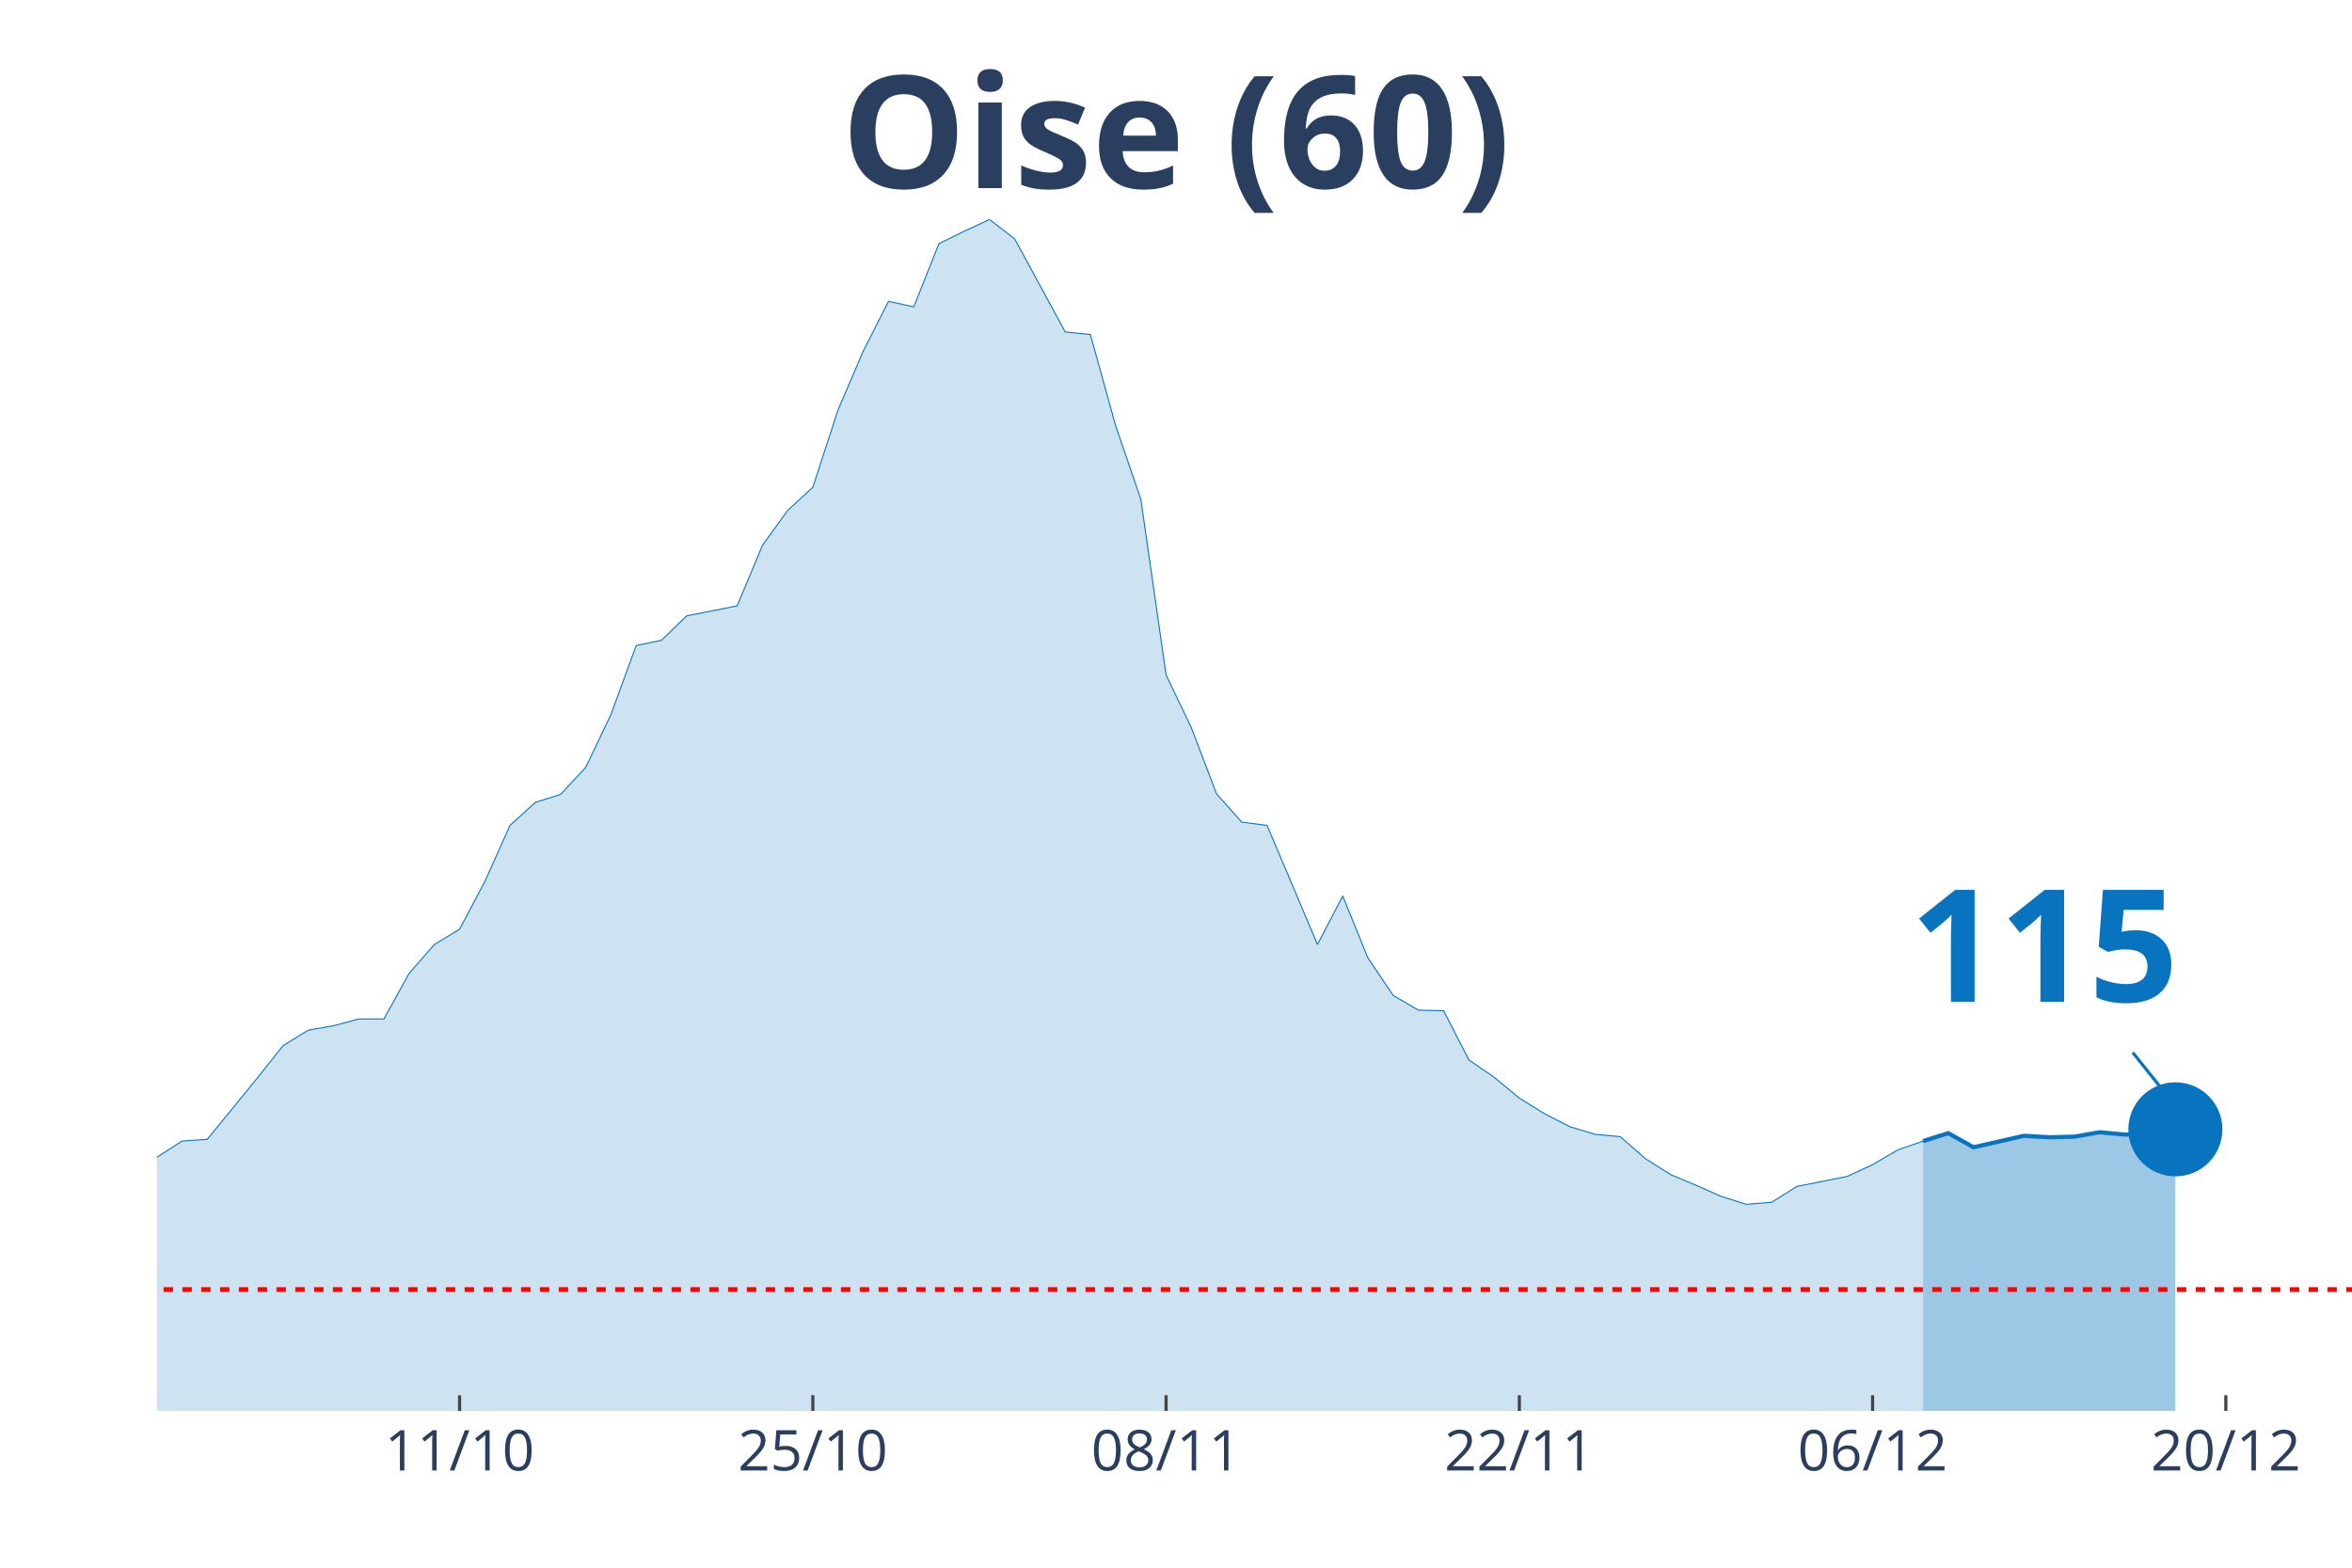
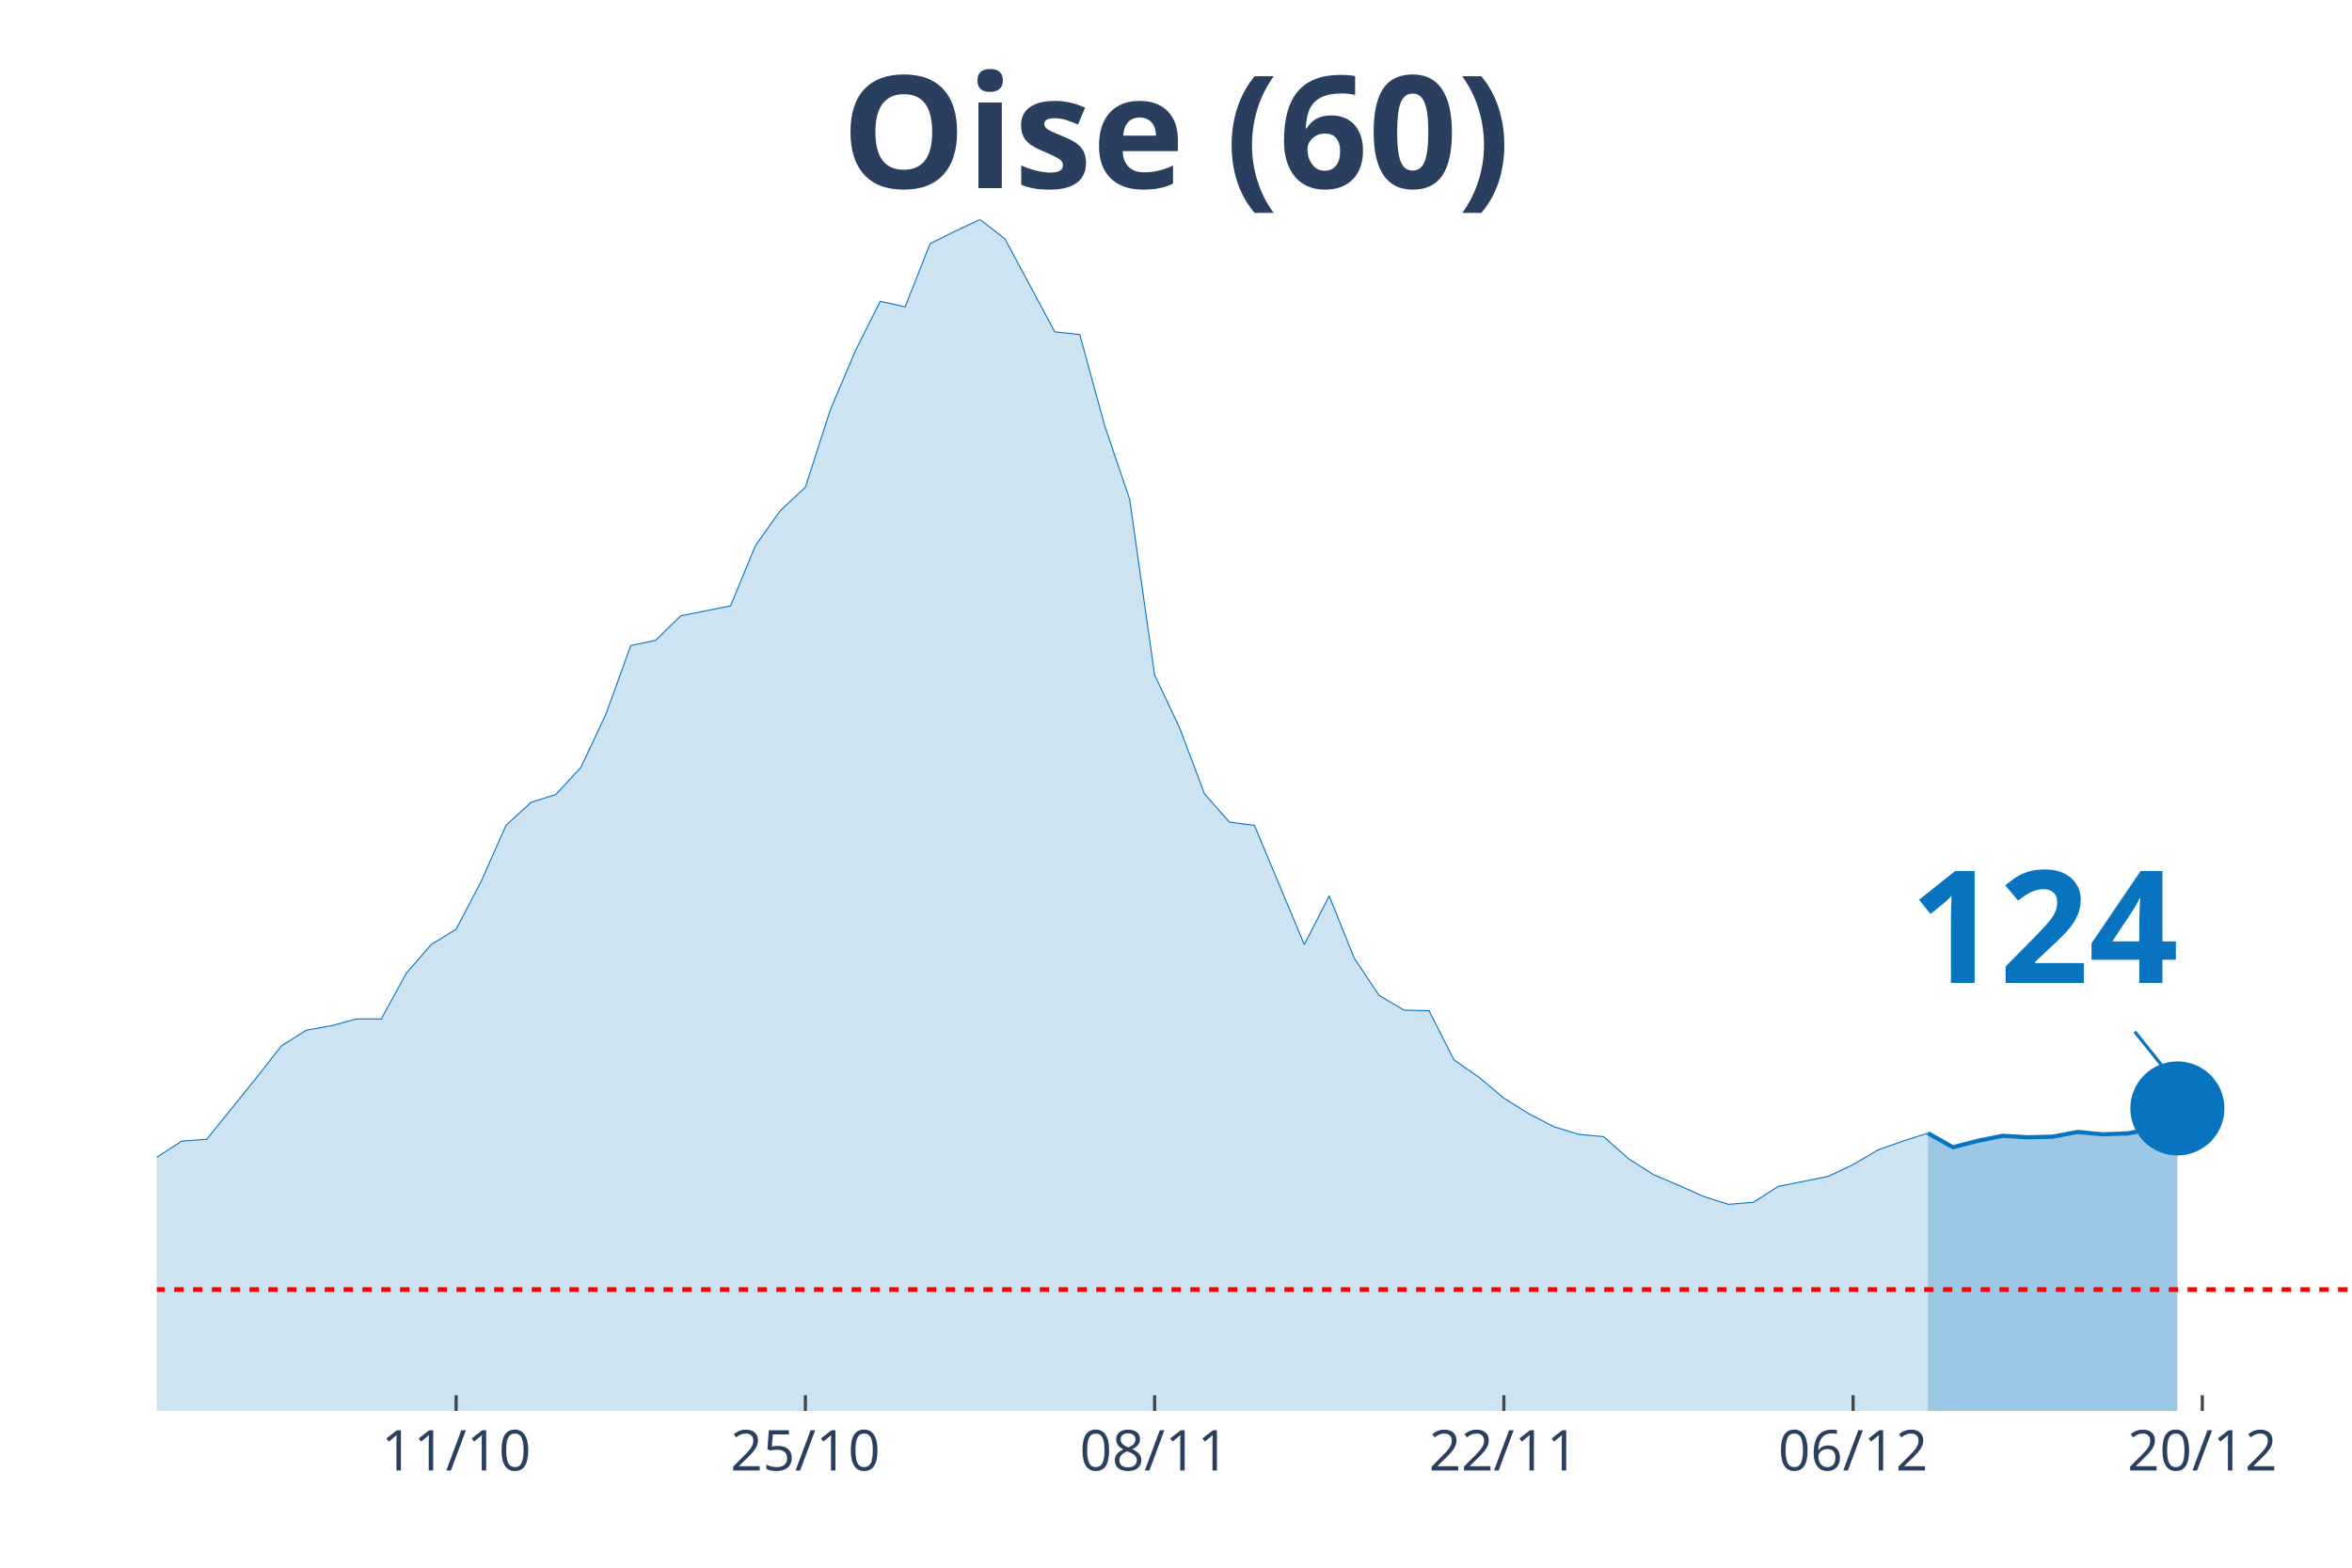
<svg xmlns="http://www.w3.org/2000/svg" class="main-svg" width="1125" height="750" style="" viewBox="0 0 750 500">
  <rect x="0" y="0" width="750" height="500" style="fill: rgb(0, 0, 0); fill-opacity: 0;" />
-   <defs id="defs-efcee3">
+   <defs id="defs-a232ff">
    <g class="clips">
-       <clipPath id="clipefcee3xyplot" class="plotclip">
+       <clipPath id="clipa232ffxyplot" class="plotclip">
        <rect width="700" height="380" />
      </clipPath>
-       <clipPath class="axesclip" id="clipefcee3x">
+       <clipPath class="axesclip" id="clipa232ffx">
        <rect x="50" y="0" width="700" height="500" />
      </clipPath>
-       <clipPath class="axesclip" id="clipefcee3y">
+       <clipPath class="axesclip" id="clipa232ffy">
        <rect x="0" y="70" width="750" height="380" />
      </clipPath>
-       <clipPath class="axesclip" id="clipefcee3xy">
+       <clipPath class="axesclip" id="clipa232ffxy">
        <rect x="50" y="70" width="700" height="380" />
      </clipPath>
    </g>
    <g class="gradients" />
  </defs>
  <g class="bglayer">
    <rect class="bg" x="50" y="70" width="700" height="380" style="fill: rgb(0, 0, 0); fill-opacity: 0; stroke-width: 0;" />
  </g>
  <g class="layer-below">
    <g class="imagelayer" />
    <g class="shapelayer" />
  </g>
  <g class="cartesianlayer">
    <g class="subplot xy">
      <g class="layer-subplot">
        <g class="shapelayer" />
        <g class="imagelayer" />
      </g>
      <g class="gridlayer">
        <g class="x">
-           <path class="xgrid crisp" transform="translate(146.55,0)" d="M0,70v380" style="stroke: rgb(255, 255, 255); stroke-opacity: 1; stroke-width: 1px;" />
-           <path class="xgrid crisp" transform="translate(259.2,0)" d="M0,70v380" style="stroke: rgb(255, 255, 255); stroke-opacity: 1; stroke-width: 1px;" />
-           <path class="xgrid crisp" transform="translate(371.84,0)" d="M0,70v380" style="stroke: rgb(255, 255, 255); stroke-opacity: 1; stroke-width: 1px;" />
-           <path class="xgrid crisp" transform="translate(484.48,0)" d="M0,70v380" style="stroke: rgb(255, 255, 255); stroke-opacity: 1; stroke-width: 1px;" />
-           <path class="xgrid crisp" transform="translate(597.13,0)" d="M0,70v380" style="stroke: rgb(255, 255, 255); stroke-opacity: 1; stroke-width: 1px;" />
-           <path class="xgrid crisp" transform="translate(709.77,0)" d="M0,70v380" style="stroke: rgb(255, 255, 255); stroke-opacity: 1; stroke-width: 1px;" />
+           <path class="xgrid crisp" transform="translate(145.45,0)" d="M0,70v380" style="stroke: rgb(255, 255, 255); stroke-opacity: 1; stroke-width: 1px;" />
+           <path class="xgrid crisp" transform="translate(256.82,0)" d="M0,70v380" style="stroke: rgb(255, 255, 255); stroke-opacity: 1; stroke-width: 1px;" />
+           <path class="xgrid crisp" transform="translate(368.18,0)" d="M0,70v380" style="stroke: rgb(255, 255, 255); stroke-opacity: 1; stroke-width: 1px;" />
+           <path class="xgrid crisp" transform="translate(479.55,0)" d="M0,70v380" style="stroke: rgb(255, 255, 255); stroke-opacity: 1; stroke-width: 1px;" />
+           <path class="xgrid crisp" transform="translate(590.91,0)" d="M0,70v380" style="stroke: rgb(255, 255, 255); stroke-opacity: 1; stroke-width: 1px;" />
+           <path class="xgrid crisp" transform="translate(702.27,0)" d="M0,70v380" style="stroke: rgb(255, 255, 255); stroke-opacity: 1; stroke-width: 1px;" />
        </g>
        <g class="y" />
      </g>
      <g class="zerolinelayer" />
      <path class="xlines-below" />
      <path class="ylines-below" />
      <g class="overlines-below" />
      <g class="xaxislayer-below" />
      <g class="yaxislayer-below" />
      <g class="overaxes-below" />
-       <g class="plot" transform="translate(50, 70)" clip-path="url('#clipefcee3xyplot')">
+       <g class="plot" transform="translate(50, 70)" clip-path="url('#clipa232ffxyplot')">
        <g class="scatterlayer mlayer">
-           <g class="trace scatter trace230daf" style="stroke-miterlimit: 2;">
+           <g class="trace scatter trace1b1fc7" style="stroke-miterlimit: 2;">
            <g class="fills">
              <g>
-                 <path class="js-fill" d="M563.22,380L-1094.25,380L-1094.25,372.3L-1013.79,376.25L-1005.75,376.43L-490.8,373.9L-482.76,373.15L-426.44,371.08L-418.39,370.8L-345.98,368.08L-337.93,366.02L-257.47,357.29L-249.43,353.82L-225.29,346.12L-217.24,344.62L-209.2,344.81L-201.15,340.58L-168.97,333.92L-160.92,331.1L-136.78,329.7L-128.74,327.07L-112.64,322.56L-104.6,323.78L-96.55,324.25L-88.51,319.28L-80.46,314.3L-72.41,299.01L-64.37,302.01L-56.32,302.57L-40.23,301.92L-32.18,303.32L-24.14,304.08L-16.09,316.56L-8.05,310.93L0,299.1L8.05,293.94L16.09,293.38L32.18,273.67L40.23,263.53L48.28,258.56L56.32,257.15L64.37,254.99L72.41,254.99L80.46,240.44L88.51,231.25L96.55,226.37L104.6,211.16L112.64,193.24L120.69,185.92L128.74,183.38L136.78,174.75L144.83,157.86L152.87,135.9L160.92,134.21L168.97,126.42L185.06,123.23L193.1,103.99L201.15,92.82L209.2,85.4L217.24,60.72L225.29,41.95L233.33,26.09L241.38,27.87L249.43,7.7L257.47,3.75L265.52,0L273.56,6.19L289.66,35.85L297.7,36.7L305.75,65.79L313.79,89.25L321.84,145.28L329.89,162.08L337.93,183.2L345.98,192.21L354.02,193.24L362.07,212.2L370.11,231.25L378.16,215.76L386.21,235.56L394.25,247.48L402.3,252.18L410.34,252.36L418.39,268.04L426.44,273.57L434.48,280.24L442.53,285.21L450.57,289.34L458.62,291.78L466.67,292.53L474.71,299.57L482.76,304.64L490.8,308.02L498.85,311.58L506.9,314.12L514.94,313.46L522.99,308.39L539.08,305.2L547.13,301.45L555.17,296.75L563.22,293.94" style="fill: rgb(8, 115, 191); fill-opacity: 0.2; stroke-width: 0;" />
+                 <path class="js-fill" d="M564.77,380L-1081.82,380L-1081.82,372.3L-1002.27,376.25L-994.32,376.43L-485.23,373.9L-477.27,373.15L-421.59,371.08L-413.64,370.8L-350,368.93L-342.05,368.08L-310.23,363.29L-302.27,362.73L-246.59,353.82L-238.64,350.53L-214.77,344.62L-206.82,344.81L-190.91,339.27L-182.95,337.77L-151.14,330.63L-143.18,329.88L-135.23,329.7L-127.27,327.07L-111.36,322.56L-103.41,323.78L-95.45,324.25L-87.5,319.28L-79.55,314.3L-71.59,299.01L-63.64,302.01L-55.68,302.57L-39.77,301.92L-31.82,303.32L-23.86,304.08L-15.91,316.56L-7.95,310.93L0,299.1L7.95,293.94L15.91,293.38L31.82,273.67L39.77,263.53L47.73,258.56L55.68,257.15L63.64,254.99L71.59,254.99L79.55,240.44L87.5,231.25L95.45,226.37L103.41,211.16L111.36,193.24L119.32,185.92L127.27,183.38L135.23,174.75L143.18,157.86L151.14,135.9L159.09,134.21L167.05,126.42L182.95,123.23L190.91,103.99L198.86,92.82L206.82,85.4L214.77,60.72L222.73,41.95L230.68,26.09L238.64,27.87L246.59,7.7L254.55,3.75L262.5,0L270.45,6.19L286.36,35.85L294.32,36.7L302.27,65.79L310.23,89.25L318.18,145.28L326.14,162.08L334.09,183.2L342.05,192.21L350,193.24L357.95,212.2L365.91,231.25L373.86,215.76L381.82,235.56L389.77,247.48L397.73,252.18L405.68,252.36L413.64,268.04L421.59,273.57L429.55,280.24L437.5,285.21L445.45,289.34L453.41,291.78L461.36,292.53L469.32,299.57L477.27,304.64L485.23,308.02L493.18,311.58L501.14,314.12L509.09,313.46L517.05,308.39L532.95,305.2L540.91,301.45L548.86,296.75L556.82,293.94L564.77,291.41" style="fill: rgb(8, 115, 191); fill-opacity: 0.2; stroke-width: 0;" />
              </g>
            </g>
            <g class="errorbars" />
            <g class="lines">
-               <path class="js-line" d="M-1094.25,372.3L-1013.79,376.25L-1005.75,376.43L-490.8,373.9L-482.76,373.15L-426.44,371.08L-418.39,370.8L-345.98,368.08L-337.93,366.02L-257.47,357.29L-249.43,353.82L-225.29,346.12L-217.24,344.62L-209.2,344.81L-201.15,340.58L-168.97,333.92L-160.92,331.1L-136.78,329.7L-128.74,327.07L-112.64,322.56L-104.6,323.78L-96.55,324.25L-88.51,319.28L-80.46,314.3L-72.41,299.01L-64.37,302.01L-56.32,302.57L-40.23,301.92L-32.18,303.32L-24.14,304.08L-16.09,316.56L-8.05,310.93L0,299.1L8.05,293.94L16.09,293.38L32.18,273.67L40.23,263.53L48.28,258.56L56.32,257.15L64.37,254.99L72.41,254.99L80.46,240.44L88.51,231.25L96.55,226.37L104.6,211.16L112.64,193.24L120.69,185.92L128.74,183.38L136.78,174.75L144.83,157.86L152.87,135.9L160.92,134.21L168.97,126.42L185.06,123.23L193.1,103.99L201.15,92.82L209.2,85.4L217.24,60.72L225.29,41.95L233.33,26.09L241.38,27.87L249.43,7.7L257.47,3.75L265.52,0L273.56,6.19L289.66,35.85L297.7,36.7L305.75,65.79L313.79,89.25L321.84,145.28L329.89,162.08L337.93,183.2L345.98,192.21L354.02,193.24L362.07,212.2L370.11,231.25L378.16,215.76L386.21,235.56L394.25,247.48L402.3,252.18L410.34,252.36L418.39,268.04L426.44,273.57L434.48,280.24L442.53,285.21L450.57,289.34L458.62,291.78L466.67,292.53L474.71,299.57L482.76,304.64L490.8,308.02L498.85,311.58L506.9,314.12L514.94,313.46L522.99,308.39L539.08,305.2L547.13,301.45L555.17,296.75L563.22,293.94" style="vector-effect: non-scaling-stroke; fill: none; stroke: rgb(8, 115, 191); stroke-opacity: 1; stroke-width: 0.5px; opacity: 1;" />
+               <path class="js-line" d="M-1081.82,372.3L-1002.27,376.25L-994.32,376.43L-485.23,373.9L-477.27,373.15L-421.59,371.08L-413.64,370.8L-350,368.93L-342.05,368.08L-310.23,363.29L-302.27,362.73L-246.59,353.82L-238.64,350.53L-214.77,344.62L-206.82,344.81L-190.91,339.27L-182.95,337.77L-151.14,330.63L-143.18,329.88L-135.23,329.7L-127.27,327.07L-111.36,322.56L-103.41,323.78L-95.45,324.25L-87.5,319.28L-79.55,314.3L-71.59,299.01L-63.64,302.01L-55.68,302.57L-39.77,301.92L-31.82,303.32L-23.86,304.08L-15.91,316.56L-7.95,310.93L0,299.1L7.95,293.94L15.91,293.38L31.82,273.67L39.77,263.53L47.73,258.56L55.68,257.15L63.64,254.99L71.59,254.99L79.55,240.44L87.5,231.25L95.45,226.37L103.41,211.16L111.36,193.24L119.32,185.92L127.27,183.38L135.23,174.75L143.18,157.86L151.14,135.9L159.09,134.21L167.05,126.42L182.95,123.23L190.91,103.99L198.86,92.82L206.82,85.4L214.77,60.72L222.73,41.95L230.68,26.09L238.64,27.87L246.59,7.7L254.55,3.75L262.5,0L270.45,6.19L286.36,35.85L294.32,36.7L302.27,65.79L310.23,89.25L318.18,145.28L326.14,162.08L334.09,183.2L342.05,192.21L350,193.24L357.95,212.2L365.91,231.25L373.86,215.76L381.82,235.56L389.77,247.48L397.73,252.18L405.68,252.36L413.64,268.04L421.59,273.57L429.55,280.24L437.5,285.21L445.45,289.34L453.41,291.78L461.36,292.53L469.32,299.57L477.27,304.64L485.23,308.02L493.18,311.58L501.14,314.12L509.09,313.46L517.05,308.39L532.95,305.2L540.91,301.45L548.86,296.75L556.82,293.94L564.77,291.41" style="vector-effect: non-scaling-stroke; fill: none; stroke: rgb(8, 115, 191); stroke-opacity: 1; stroke-width: 0.5px; opacity: 1;" />
            </g>
            <g class="points" />
            <g class="text" />
          </g>
-           <g class="trace scatter trace362fd8" style="stroke-miterlimit: 2;">
+           <g class="trace scatter tracee6f024" style="stroke-miterlimit: 2;">
            <g class="fills">
              <g>
-                 <path class="js-fill" d="M643.68,380L563.22,380L563.22,293.94L571.26,291.41L579.31,295.91L595.4,292.25L603.45,292.72L611.49,292.53L619.54,291.12L627.59,291.87L635.63,291.59L643.68,290.19" style="fill: rgb(8, 115, 191); fill-opacity: 0.4; stroke-width: 0;" />
+                 <path class="js-fill" d="M644.32,380L564.77,380L564.77,291.41L572.73,295.91L580.68,293.85L588.64,292.25L596.59,292.72L604.55,292.53L612.5,291.03L620.45,291.78L628.41,291.5L636.36,290L644.32,283.52" style="fill: rgb(8, 115, 191); fill-opacity: 0.4; stroke-width: 0;" />
              </g>
            </g>
            <g class="errorbars" />
            <g class="lines">
-               <path class="js-line" d="M563.22,293.94L571.26,291.41L579.31,295.91L595.4,292.25L603.45,292.72L611.49,292.53L619.54,291.12L627.59,291.87L635.63,291.59L643.68,290.19" style="vector-effect: non-scaling-stroke; fill: none; stroke: rgb(8, 115, 191); stroke-opacity: 1; stroke-width: 2px; opacity: 1;" />
+               <path class="js-line" d="M564.77,291.41L572.73,295.91L580.68,293.85L588.64,292.25L596.59,292.72L604.55,292.53L612.5,291.03L620.45,291.78L628.41,291.5L636.36,290L644.32,283.52" style="vector-effect: non-scaling-stroke; fill: none; stroke: rgb(8, 115, 191); stroke-opacity: 1; stroke-width: 2px; opacity: 1;" />
            </g>
            <g class="points" />
            <g class="text" />
          </g>
-           <g class="trace scatter trace5b8ade" style="stroke-miterlimit: 2; opacity: 1;">
+           <g class="trace scatter traceb56c10" style="stroke-miterlimit: 2; opacity: 1;">
            <g class="fills" />
            <g class="errorbars" />
            <g class="lines" />
            <g class="points">
-               <path class="point" transform="translate(643.68,290.19)" d="M15,0A15,15 0 1,1 0,-15A15,15 0 0,1 15,0Z" style="opacity: 1; stroke-width: 0px; fill: rgb(8, 115, 191); fill-opacity: 1;" />
+               <path class="point" transform="translate(644.32,283.52)" d="M15,0A15,15 0 1,1 0,-15A15,15 0 0,1 15,0Z" style="opacity: 1; stroke-width: 0px; fill: rgb(8, 115, 191); fill-opacity: 1;" />
            </g>
            <g class="text" />
          </g>
        </g>
      </g>
      <g class="overplot" />
      <path class="xlines-above crisp" style="fill: none; stroke-width: 1px; stroke: rgb(0, 0, 0); stroke-opacity: 0;" d="" />
      <path class="ylines-above crisp" style="fill: none;" d="M0,0" />
      <g class="overlines-above" />
      <g class="xaxislayer-above">
-         <path class="xtick ticks crisp" d="M0,450v-5" transform="translate(146.55,0)" style="stroke: rgb(68, 68, 68); stroke-opacity: 1; stroke-width: 1px;" />
-         <path class="xtick ticks crisp" d="M0,450v-5" transform="translate(259.2,0)" style="stroke: rgb(68, 68, 68); stroke-opacity: 1; stroke-width: 1px;" />
-         <path class="xtick ticks crisp" d="M0,450v-5" transform="translate(371.84,0)" style="stroke: rgb(68, 68, 68); stroke-opacity: 1; stroke-width: 1px;" />
-         <path class="xtick ticks crisp" d="M0,450v-5" transform="translate(484.48,0)" style="stroke: rgb(68, 68, 68); stroke-opacity: 1; stroke-width: 1px;" />
-         <path class="xtick ticks crisp" d="M0,450v-5" transform="translate(597.13,0)" style="stroke: rgb(68, 68, 68); stroke-opacity: 1; stroke-width: 1px;" />
-         <path class="xtick ticks crisp" d="M0,450v-5" transform="translate(709.77,0)" style="stroke: rgb(68, 68, 68); stroke-opacity: 1; stroke-width: 1px;" />
+         <path class="xtick ticks crisp" d="M0,450v-5" transform="translate(145.45,0)" style="stroke: rgb(68, 68, 68); stroke-opacity: 1; stroke-width: 1px;" />
+         <path class="xtick ticks crisp" d="M0,450v-5" transform="translate(256.82,0)" style="stroke: rgb(68, 68, 68); stroke-opacity: 1; stroke-width: 1px;" />
+         <path class="xtick ticks crisp" d="M0,450v-5" transform="translate(368.18,0)" style="stroke: rgb(68, 68, 68); stroke-opacity: 1; stroke-width: 1px;" />
+         <path class="xtick ticks crisp" d="M0,450v-5" transform="translate(479.55,0)" style="stroke: rgb(68, 68, 68); stroke-opacity: 1; stroke-width: 1px;" />
+         <path class="xtick ticks crisp" d="M0,450v-5" transform="translate(590.91,0)" style="stroke: rgb(68, 68, 68); stroke-opacity: 1; stroke-width: 1px;" />
+         <path class="xtick ticks crisp" d="M0,450v-5" transform="translate(702.27,0)" style="stroke: rgb(68, 68, 68); stroke-opacity: 1; stroke-width: 1px;" />
        <g class="xtick">
-           <text text-anchor="middle" x="0" y="469" transform="translate(146.55,0)" style="font-family: 'Open Sans', verdana, arial, sans-serif; font-size: 18px; fill: rgb(42, 63, 95); fill-opacity: 1; white-space: pre;">11/10</text>
+           <text text-anchor="middle" x="0" y="469" transform="translate(145.45,0)" style="font-family: 'Open Sans', verdana, arial, sans-serif; font-size: 18px; fill: rgb(42, 63, 95); fill-opacity: 1; white-space: pre;">11/10</text>
        </g>
        <g class="xtick">
-           <text text-anchor="middle" x="0" y="469" transform="translate(259.2,0)" style="font-family: 'Open Sans', verdana, arial, sans-serif; font-size: 18px; fill: rgb(42, 63, 95); fill-opacity: 1; white-space: pre;">25/10</text>
+           <text text-anchor="middle" x="0" y="469" transform="translate(256.82,0)" style="font-family: 'Open Sans', verdana, arial, sans-serif; font-size: 18px; fill: rgb(42, 63, 95); fill-opacity: 1; white-space: pre;">25/10</text>
        </g>
        <g class="xtick">
-           <text text-anchor="middle" x="0" y="469" transform="translate(371.84,0)" style="font-family: 'Open Sans', verdana, arial, sans-serif; font-size: 18px; fill: rgb(42, 63, 95); fill-opacity: 1; white-space: pre;">08/11</text>
+           <text text-anchor="middle" x="0" y="469" transform="translate(368.18,0)" style="font-family: 'Open Sans', verdana, arial, sans-serif; font-size: 18px; fill: rgb(42, 63, 95); fill-opacity: 1; white-space: pre;">08/11</text>
        </g>
        <g class="xtick">
-           <text text-anchor="middle" x="0" y="469" transform="translate(484.48,0)" style="font-family: 'Open Sans', verdana, arial, sans-serif; font-size: 18px; fill: rgb(42, 63, 95); fill-opacity: 1; white-space: pre;">22/11</text>
+           <text text-anchor="middle" x="0" y="469" transform="translate(479.55,0)" style="font-family: 'Open Sans', verdana, arial, sans-serif; font-size: 18px; fill: rgb(42, 63, 95); fill-opacity: 1; white-space: pre;">22/11</text>
        </g>
        <g class="xtick">
-           <text text-anchor="middle" x="0" y="469" transform="translate(597.13,0)" style="font-family: 'Open Sans', verdana, arial, sans-serif; font-size: 18px; fill: rgb(42, 63, 95); fill-opacity: 1; white-space: pre;">06/12</text>
+           <text text-anchor="middle" x="0" y="469" transform="translate(590.91,0)" style="font-family: 'Open Sans', verdana, arial, sans-serif; font-size: 18px; fill: rgb(42, 63, 95); fill-opacity: 1; white-space: pre;">06/12</text>
        </g>
        <g class="xtick">
-           <text text-anchor="middle" x="0" y="469" transform="translate(709.77,0)" style="font-family: 'Open Sans', verdana, arial, sans-serif; font-size: 18px; fill: rgb(42, 63, 95); fill-opacity: 1; white-space: pre;">20/12</text>
+           <text text-anchor="middle" x="0" y="469" transform="translate(702.27,0)" style="font-family: 'Open Sans', verdana, arial, sans-serif; font-size: 18px; fill: rgb(42, 63, 95); fill-opacity: 1; white-space: pre;">20/12</text>
        </g>
      </g>
      <g class="yaxislayer-above" />
      <g class="overaxes-above" />
    </g>
  </g>
  <g class="polarlayer" />
  <g class="ternarylayer" />
  <g class="geolayer" />
  <g class="funnelarealayer" />
  <g class="pielayer" />
  <g class="treemaplayer" />
  <g class="sunburstlayer" />
  <g class="glimages" />
-   <defs id="topdefs-efcee3">
+   <defs id="topdefs-a232ff">
    <g class="clips" />
  </defs>
  <g class="layer-above">
    <g class="imagelayer" />
    <g class="shapelayer">
-       <path data-index="0" fill-rule="evenodd" d="M-4471.84,411.28L1409.77,411.28" clip-path="url('#clipefcee3xy')" style="opacity: 1; stroke: rgb(255, 0, 0); stroke-opacity: 1; fill: rgb(0, 0, 0); fill-opacity: 0; stroke-dasharray: 3px, 3px; stroke-width: 1.5px;" />
+       <path data-index="0" fill-rule="evenodd" d="M-4420.45,411.28L1394.32,411.28" clip-path="url('#clipa232ffxy')" style="opacity: 1; stroke: rgb(255, 0, 0); stroke-opacity: 1; fill: rgb(0, 0, 0); fill-opacity: 0; stroke-dasharray: 3px, 3px; stroke-width: 1.5px;" />
    </g>
  </g>
  <g class="infolayer">
    <g class="g-gtitle">
      <text class="gtitle" x="375" y="25" text-anchor="middle" dy="0.7em" style="font-family: 'Open Sans', verdana, arial, sans-serif; font-size: 50px; fill: rgb(42, 63, 95); opacity: 1; font-weight: normal; white-space: pre;">
        <tspan style="font-weight:bold">Oise (60)</tspan>
      </text>
    </g>
    <g class="g-xtitle" />
    <g class="annotation" data-index="0" style="opacity: 1;">
-       <g class="annotation-text-g" transform="rotate(0,651.68,300.19)">
-         <g class="cursor-pointer" transform="translate(594, 264)">
+       <g class="annotation-text-g" transform="rotate(0,652.32,293.52)">
+         <g class="cursor-pointer" transform="translate(594, 258)">
          <rect class="bg" x="0.5" y="0.5" width="115" height="71" style="stroke-width: 1px; stroke: rgb(0, 0, 0); stroke-opacity: 0; fill: rgb(255, 255, 255); fill-opacity: 0.6;" />
          <text class="annotation-text" text-anchor="middle" x="57.812" y="55.5" style="font-family: 'Open Sans', verdana, arial, sans-serif; font-size: 50px; fill: rgb(8, 115, 191); fill-opacity: 1; white-space: pre;">
-             <tspan style="font-weight:bold">115 </tspan>
+             <tspan style="font-weight:bold">124 </tspan>
          </text>
        </g>
      </g>
      <g class="annotation-arrow-g" style="opacity: 1;">
-         <path d="M680.08,335.69L691.68,350.19" style="stroke-width: 1px; stroke: rgb(8, 115, 191); stroke-opacity: 1; stroke-dasharray: 0px, 0px, 18.569px, 18.569px;" />
+         <path d="M680.72,329.02L692.32,343.52" style="stroke-width: 1px; stroke: rgb(8, 115, 191); stroke-opacity: 1; stroke-dasharray: 0px, 0px, 18.569px, 18.569px;" />
      </g>
    </g>
  </g>
</svg>
